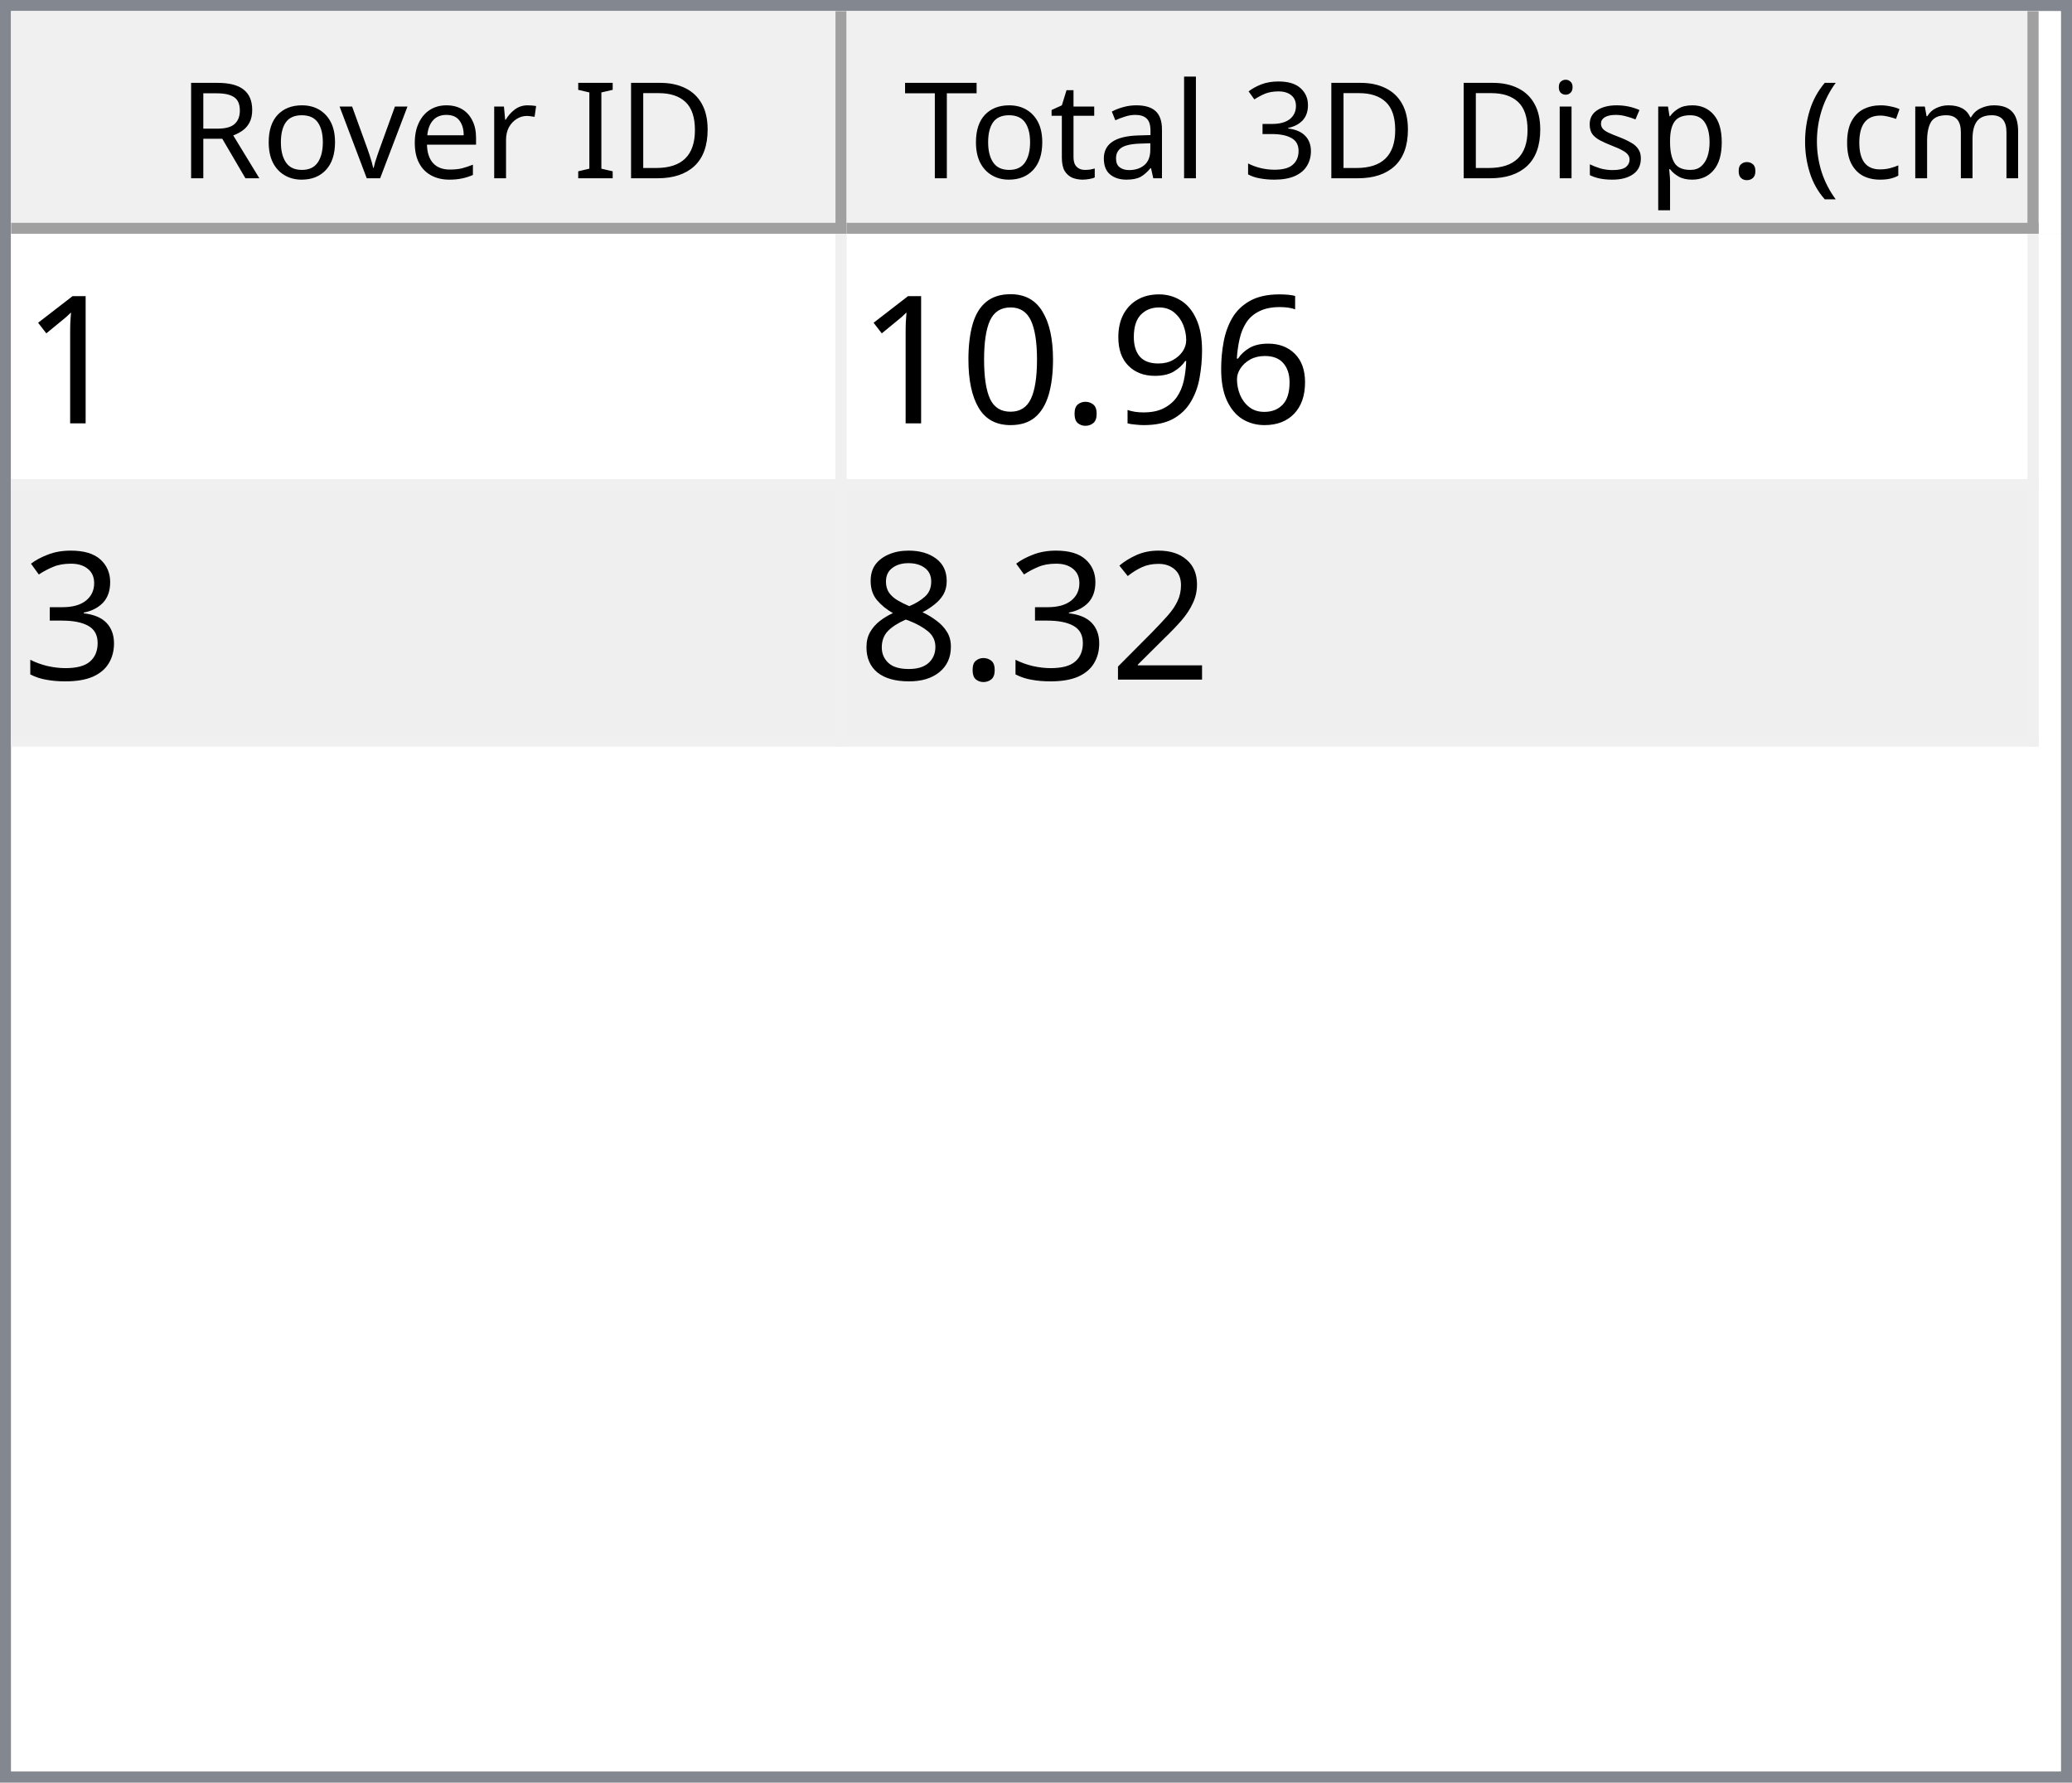
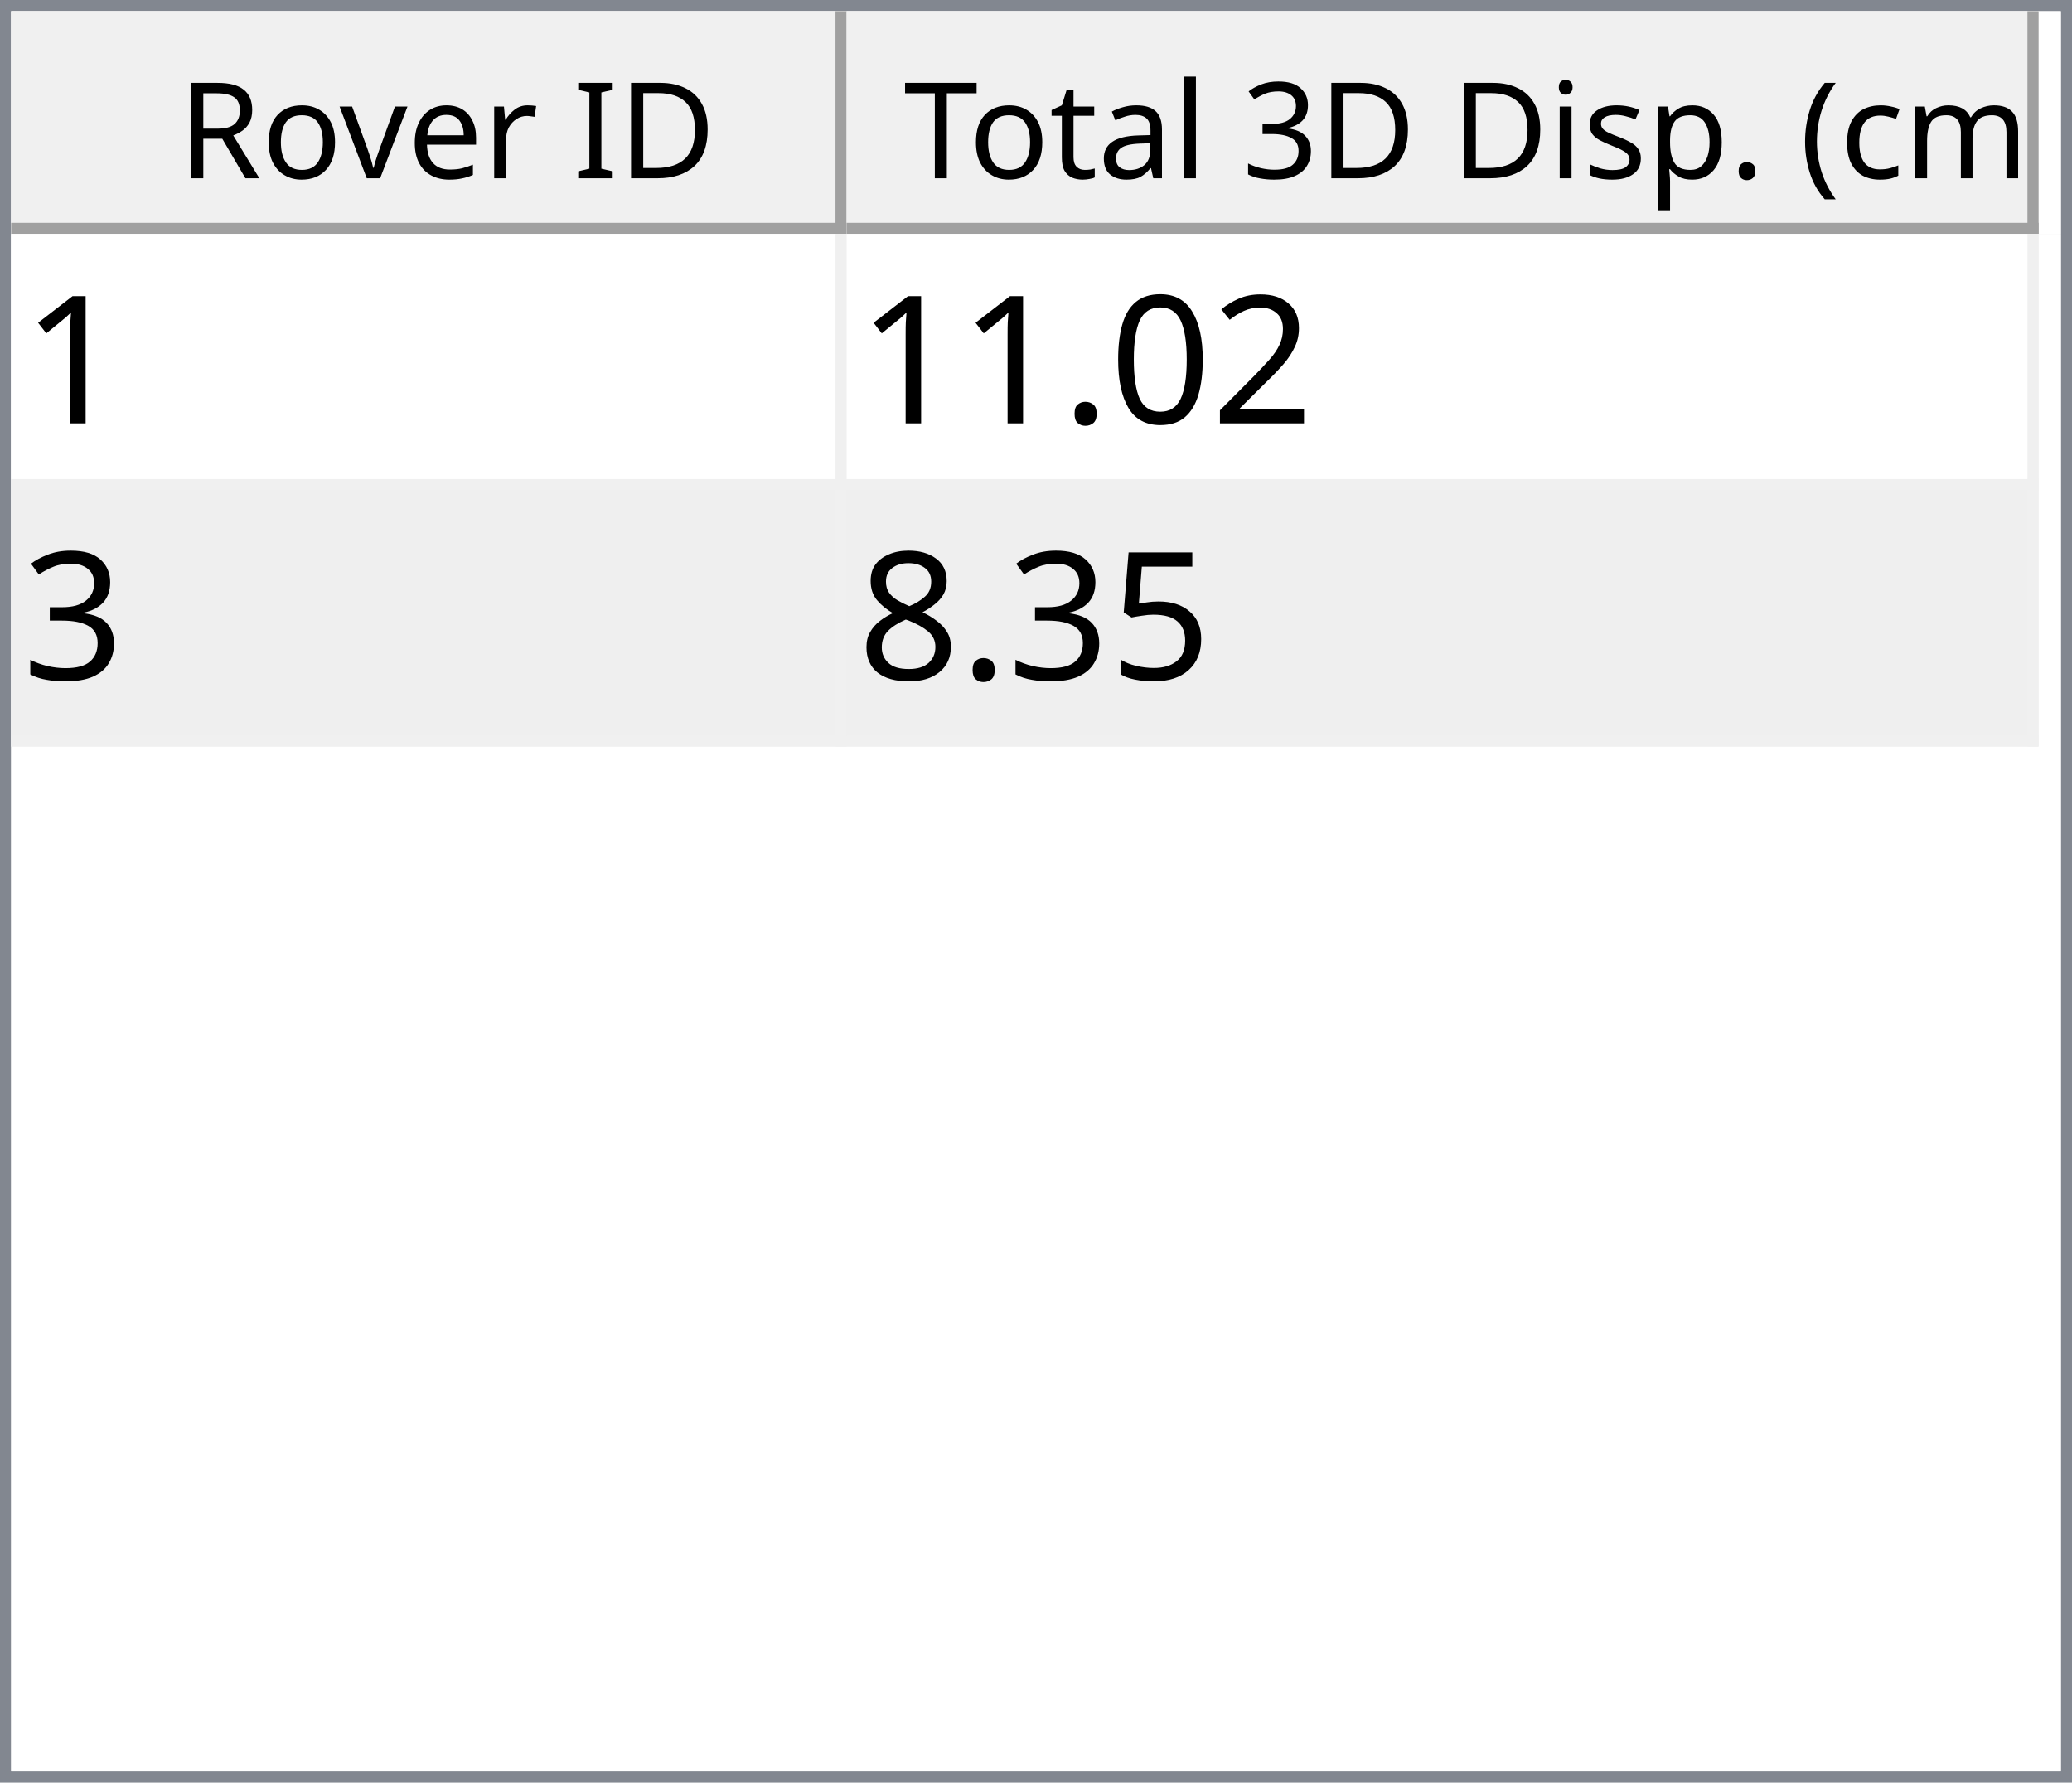
<svg xmlns="http://www.w3.org/2000/svg" style="fill-opacity:1; color-rendering:auto; color-interpolation:auto; text-rendering:auto; stroke:black; stroke-linecap:square; stroke-miterlimit:10; shape-rendering:auto; stroke-opacity:1; fill:black; stroke-dasharray:none; font-weight:normal; stroke-width:1; font-family:'Dialog'; font-style:normal; stroke-linejoin:miter; font-size:12px; stroke-dashoffset:0; image-rendering:auto;" width="186" height="160">
  <defs id="genericDefs" />
  <g>
    <defs id="defs1">
      <clipPath clipPathUnits="userSpaceOnUse" id="clipPath1">
        <path d="M0 0 L186 0 L186 160 L0 160 L0 0 Z" />
      </clipPath>
      <clipPath clipPathUnits="userSpaceOnUse" id="clipPath2">
        <path d="M0 0 L0 160 L186 160 L186 0 Z" />
      </clipPath>
      <clipPath clipPathUnits="userSpaceOnUse" id="clipPath3">
        <path d="M0 0 L0 20 L184 20 L184 0 Z" />
      </clipPath>
      <clipPath clipPathUnits="userSpaceOnUse" id="clipPath4">
        <path d="M0 0 L0 20 L75 20 L75 0 Z" />
      </clipPath>
      <clipPath clipPathUnits="userSpaceOnUse" id="clipPath5">
        <path d="M1 1 L1 19 L74 19 L74 1 Z" />
      </clipPath>
      <clipPath clipPathUnits="userSpaceOnUse" id="clipPath6">
        <path d="M0 0 L0 18 L73 18 L73 0 Z" />
      </clipPath>
      <clipPath clipPathUnits="userSpaceOnUse" id="clipPath7">
        <path d="M-0.5 -0.5 L-0.5 19.5 L74.5 19.5 L74.5 -0.5 Z" />
      </clipPath>
      <clipPath clipPathUnits="userSpaceOnUse" id="clipPath8">
        <path d="M0 0 L0 20 L107 20 L107 0 Z" />
      </clipPath>
      <clipPath clipPathUnits="userSpaceOnUse" id="clipPath9">
        <path d="M1 1 L1 19 L106 19 L106 1 Z" />
      </clipPath>
      <clipPath clipPathUnits="userSpaceOnUse" id="clipPath10">
        <path d="M0 0 L0 18 L105 18 L105 0 Z" />
      </clipPath>
      <clipPath clipPathUnits="userSpaceOnUse" id="clipPath11">
        <path d="M-0.5 -0.5 L-0.5 19.5 L106.5 19.5 L106.5 -0.5 Z" />
      </clipPath>
      <clipPath clipPathUnits="userSpaceOnUse" id="clipPath12">
        <path d="M0 0 L0 138 L184 138 L184 0 Z" />
      </clipPath>
      <clipPath clipPathUnits="userSpaceOnUse" id="clipPath13">
        <path d="M0 0 L0 46 L182 46 L182 0 Z" />
      </clipPath>
      <clipPath clipPathUnits="userSpaceOnUse" id="clipPath14">
        <path d="M-0.5 -0.5 L-0.5 45.5 L181.5 45.5 L181.5 -0.5 Z" />
      </clipPath>
      <clipPath clipPathUnits="userSpaceOnUse" id="clipPath15">
        <path d="M0 0 L0 22 L74 22 L74 0 Z" />
      </clipPath>
      <clipPath clipPathUnits="userSpaceOnUse" id="clipPath16">
        <path d="M0 0 L0 22 L106 22 L106 0 Z" />
      </clipPath>
      <font horiz-adv-x="64.551" id="font1">
        <font-face ascent="107.91" descent="25.098" units-per-em="100" style="font-style:normal; font-family:Segoe UI; font-weight:normal;" />
        <missing-glyph horiz-adv-x="64.551" d="M8.109 0 L8.109 68.266 L56.453 68.266 L56.453 0 L8.109 0 ZM15.328 7.234 L49.219 7.234 L49.219 61.031 L15.328 61.031 L15.328 7.234 Z" />
        <glyph unicode="D" horiz-adv-x="70.117" d="M9.188 0 L9.188 70.016 L28.516 70.016 Q65.531 70.016 65.531 35.891 Q65.531 19.672 55.25 9.836 Q44.969 0 27.734 0 L9.188 0 ZM17.391 62.594 L17.391 7.422 L27.828 7.422 Q41.609 7.422 49.273 14.797 Q56.938 22.172 56.938 35.688 Q56.938 62.594 28.328 62.594 L17.391 62.594 Z" />
        <glyph unicode="I" horiz-adv-x="26.611" d="M17.391 0 L9.188 0 L9.188 70.016 L17.391 70.016 L17.391 0 Z" />
        <glyph unicode=" " horiz-adv-x="27.393" d="" />
        <glyph unicode="r" horiz-adv-x="34.766" d="M34.188 41.891 Q32.078 43.5 28.125 43.5 Q23 43.5 19.555 38.672 Q16.109 33.844 16.109 25.484 L16.109 0 L8.109 0 L8.109 50 L16.109 50 L16.109 39.703 L16.312 39.703 Q18.016 44.969 21.531 47.922 Q25.047 50.875 29.391 50.875 Q32.516 50.875 34.188 50.203 L34.188 41.891 Z" />
        <glyph unicode="e" horiz-adv-x="52.295" d="M48.297 23 L12.984 23 Q13.188 14.656 17.484 10.109 Q21.781 5.562 29.297 5.562 Q37.75 5.562 44.828 11.141 L44.828 3.609 Q38.234 -1.172 27.391 -1.172 Q16.797 -1.172 10.742 5.641 Q4.688 12.453 4.688 24.812 Q4.688 36.469 11.305 43.82 Q17.922 51.172 27.734 51.172 Q37.547 51.172 42.922 44.828 Q48.297 38.484 48.297 27.203 L48.297 23 ZM40.094 29.781 Q40.047 36.719 36.75 40.578 Q33.453 44.438 27.594 44.438 Q21.922 44.438 17.969 40.383 Q14.016 36.328 13.094 29.781 L40.094 29.781 Z" />
        <glyph unicode="v" horiz-adv-x="47.9" d="M47.406 50 L27.484 0 L19.625 0 L0.688 50 L9.469 50 L22.172 13.672 Q23.578 9.672 23.922 6.688 L24.125 6.688 Q24.609 10.453 25.688 13.484 L38.969 50 L47.406 50 Z" />
        <glyph unicode="o" horiz-adv-x="58.594" d="M29 -1.172 Q17.922 -1.172 11.305 5.836 Q4.688 12.844 4.688 24.422 Q4.688 37.016 11.57 44.094 Q18.453 51.172 30.172 51.172 Q41.359 51.172 47.633 44.289 Q53.906 37.406 53.906 25.203 Q53.906 13.234 47.141 6.031 Q40.375 -1.172 29 -1.172 ZM29.594 44.438 Q21.875 44.438 17.383 39.188 Q12.891 33.938 12.891 24.703 Q12.891 15.828 17.43 10.695 Q21.969 5.562 29.594 5.562 Q37.359 5.562 41.531 10.594 Q45.703 15.625 45.703 24.906 Q45.703 34.281 41.531 39.359 Q37.359 44.438 29.594 44.438 Z" />
        <glyph unicode="R" horiz-adv-x="59.814" d="M59.375 0 L49.609 0 L37.891 19.625 Q36.281 22.359 34.766 24.289 Q33.25 26.219 31.664 27.438 Q30.078 28.656 28.25 29.219 Q26.422 29.781 24.125 29.781 L17.391 29.781 L17.391 0 L9.188 0 L9.188 70.016 L30.078 70.016 Q34.672 70.016 38.555 68.867 Q42.438 67.719 45.289 65.375 Q48.141 63.031 49.758 59.547 Q51.375 56.062 51.375 51.375 Q51.375 47.703 50.273 44.656 Q49.172 41.609 47.148 39.211 Q45.125 36.812 42.266 35.133 Q39.406 33.453 35.844 32.516 L35.844 32.328 Q37.594 31.547 38.891 30.547 Q40.188 29.547 41.359 28.18 Q42.531 26.812 43.68 25.078 Q44.828 23.344 46.234 21.047 L59.375 0 ZM17.391 62.594 L17.391 37.203 L28.516 37.203 Q31.594 37.203 34.203 38.133 Q36.812 39.062 38.719 40.797 Q40.625 42.531 41.703 45.047 Q42.781 47.562 42.781 50.688 Q42.781 56.297 39.141 59.445 Q35.5 62.594 28.609 62.594 L17.391 62.594 Z" />
        <glyph unicode=")" horiz-adv-x="30.176" d="M8.297 -15.922 L1.172 -15.922 Q16.406 2.344 16.406 26.812 Q16.406 51.469 1.078 70.016 L8.297 70.016 Q23.531 52.156 23.531 26.703 Q23.531 1.375 8.297 -15.922 Z" />
        <glyph unicode="m" horiz-adv-x="86.133" d="M79.109 0 L71.094 0 L71.094 28.719 Q71.094 37.016 68.531 40.727 Q65.969 44.438 59.906 44.438 Q54.781 44.438 51.195 39.75 Q47.609 35.062 47.609 28.516 L47.609 0 L39.594 0 L39.594 29.688 Q39.594 44.438 28.219 44.438 Q22.953 44.438 19.531 40.016 Q16.109 35.594 16.109 28.516 L16.109 0 L8.109 0 L8.109 50 L16.109 50 L16.109 42.094 L16.312 42.094 Q21.625 51.172 31.844 51.172 Q36.969 51.172 40.773 48.312 Q44.578 45.453 46 40.828 Q51.562 51.172 62.594 51.172 Q79.109 51.172 79.109 30.812 L79.109 0 Z" />
        <glyph unicode="c" horiz-adv-x="46.191" d="M42.188 2.297 Q36.422 -1.172 28.516 -1.172 Q17.828 -1.172 11.258 5.789 Q4.688 12.75 4.688 23.828 Q4.688 36.188 11.766 43.68 Q18.844 51.172 30.672 51.172 Q37.25 51.172 42.281 48.734 L42.281 40.531 Q36.719 44.438 30.375 44.438 Q22.703 44.438 17.797 38.945 Q12.891 33.453 12.891 24.516 Q12.891 15.719 17.508 10.641 Q22.125 5.562 29.891 5.562 Q36.422 5.562 42.188 9.906 L42.188 2.297 Z" />
        <glyph unicode="(" horiz-adv-x="30.176" d="M29.109 -15.922 L21.969 -15.922 Q6.844 1.375 6.844 26.703 Q6.844 52.156 21.969 70.016 L29.203 70.016 Q13.875 51.469 13.875 26.812 Q13.875 2.344 29.109 -15.922 Z" />
        <glyph unicode="." horiz-adv-x="21.68" d="M10.891 -1.078 Q8.641 -1.078 7.055 0.539 Q5.469 2.156 5.469 4.391 Q5.469 6.641 7.055 8.273 Q8.641 9.906 10.891 9.906 Q13.188 9.906 14.797 8.273 Q16.406 6.641 16.406 4.391 Q16.406 2.156 14.797 0.539 Q13.188 -1.078 10.891 -1.078 Z" />
        <glyph unicode="p" horiz-adv-x="58.789" d="M16.312 7.234 L16.109 7.234 L16.109 -23 L8.109 -23 L8.109 50 L16.109 50 L16.109 41.219 L16.312 41.219 Q22.219 51.172 33.594 51.172 Q43.266 51.172 48.688 44.461 Q54.109 37.75 54.109 26.469 Q54.109 13.922 48 6.375 Q41.891 -1.172 31.297 -1.172 Q21.578 -1.172 16.312 7.234 ZM16.109 27.391 L16.109 20.406 Q16.109 14.203 20.141 9.883 Q24.172 5.562 30.375 5.562 Q37.641 5.562 41.773 11.133 Q45.906 16.703 45.906 26.609 Q45.906 34.969 42.047 39.703 Q38.188 44.438 31.594 44.438 Q24.609 44.438 20.359 39.578 Q16.109 34.719 16.109 27.391 Z" />
        <glyph unicode="s" horiz-adv-x="42.432" d="M5.078 1.812 L5.078 10.406 Q11.625 5.562 19.484 5.562 Q30.031 5.562 30.031 12.594 Q30.031 14.594 29.125 15.992 Q28.219 17.391 26.68 18.461 Q25.141 19.531 23.07 20.383 Q21 21.234 18.609 22.172 Q15.281 23.484 12.766 24.828 Q10.25 26.172 8.57 27.859 Q6.891 29.547 6.031 31.695 Q5.172 33.844 5.172 36.719 Q5.172 40.234 6.789 42.945 Q8.406 45.656 11.086 47.484 Q13.766 49.312 17.211 50.242 Q20.656 51.172 24.312 51.172 Q30.812 51.172 35.938 48.922 L35.938 40.828 Q30.422 44.438 23.25 44.438 Q21 44.438 19.195 43.922 Q17.391 43.406 16.094 42.477 Q14.797 41.547 14.086 40.258 Q13.375 38.969 13.375 37.406 Q13.375 35.453 14.086 34.133 Q14.797 32.812 16.164 31.789 Q17.531 30.766 19.484 29.938 Q21.438 29.109 23.922 28.125 Q27.25 26.859 29.883 25.516 Q32.516 24.172 34.375 22.484 Q36.234 20.797 37.234 18.602 Q38.234 16.406 38.234 13.375 Q38.234 9.672 36.602 6.938 Q34.969 4.203 32.234 2.398 Q29.5 0.594 25.93 -0.289 Q22.359 -1.172 18.453 -1.172 Q10.75 -1.172 5.078 1.812 Z" />
        <glyph unicode="i" horiz-adv-x="24.219" d="M12.203 62.703 Q10.062 62.703 8.547 64.164 Q7.031 65.625 7.031 67.875 Q7.031 70.125 8.547 71.609 Q10.062 73.094 12.203 73.094 Q14.406 73.094 15.945 71.609 Q17.484 70.125 17.484 67.875 Q17.484 65.719 15.945 64.211 Q14.406 62.703 12.203 62.703 ZM16.109 0 L8.109 0 L8.109 50 L16.109 50 L16.109 0 Z" />
        <glyph unicode="3" horiz-adv-x="53.906" d="M46.531 19.828 Q46.531 15.094 44.75 11.211 Q42.969 7.328 39.719 4.57 Q36.469 1.812 31.93 0.297 Q27.391 -1.219 21.922 -1.219 Q11.922 -1.219 6 2.594 L6 11.188 Q13.094 5.609 22.219 5.609 Q25.875 5.609 28.828 6.539 Q31.781 7.469 33.906 9.227 Q36.031 10.984 37.18 13.477 Q38.328 15.969 38.328 19.094 Q38.328 32.812 18.797 32.812 L12.984 32.812 L12.984 39.594 L18.5 39.594 Q35.797 39.594 35.797 52.484 Q35.797 64.406 22.609 64.406 Q15.188 64.406 8.688 59.422 L8.688 67.188 Q15.375 71.188 24.609 71.188 Q29 71.188 32.57 69.969 Q36.141 68.75 38.68 66.555 Q41.219 64.359 42.609 61.281 Q44 58.203 44 54.5 Q44 40.672 30.031 36.719 L30.031 36.531 Q33.594 36.141 36.625 34.797 Q39.656 33.453 41.852 31.305 Q44.047 29.156 45.289 26.25 Q46.531 23.344 46.531 19.828 Z" />
        <glyph unicode="l" horiz-adv-x="24.219" d="M16.109 0 L8.109 0 L8.109 74.031 L16.109 74.031 L16.109 0 Z" />
        <glyph unicode="a" horiz-adv-x="50.879" d="M43.891 0 L35.891 0 L35.891 7.812 L35.688 7.812 Q30.469 -1.172 20.312 -1.172 Q12.844 -1.172 8.617 2.781 Q4.391 6.734 4.391 13.281 Q4.391 27.297 20.906 29.594 L35.891 31.688 Q35.891 44.438 25.594 44.438 Q16.547 44.438 9.281 38.281 L9.281 46.484 Q16.656 51.172 26.266 51.172 Q43.891 51.172 43.891 32.516 L43.891 0 ZM35.891 25.297 L23.828 23.641 Q18.266 22.859 15.43 20.875 Q12.594 18.891 12.594 13.875 Q12.594 10.203 15.211 7.883 Q17.828 5.562 22.172 5.562 Q28.125 5.562 32.008 9.742 Q35.891 13.922 35.891 20.312 L35.891 25.297 Z" />
        <glyph unicode="t" horiz-adv-x="33.887" d="M31.297 0.484 Q28.469 -1.078 23.828 -1.078 Q10.688 -1.078 10.688 13.578 L10.688 43.172 L2.094 43.172 L2.094 50 L10.688 50 L10.688 62.203 L18.703 64.797 L18.703 50 L31.297 50 L31.297 43.172 L18.703 43.172 L18.703 14.984 Q18.703 9.969 20.414 7.82 Q22.125 5.672 26.078 5.672 Q29.109 5.672 31.297 7.328 L31.297 0.484 Z" />
        <glyph unicode="T" horiz-adv-x="52.393" d="M50.594 62.594 L30.375 62.594 L30.375 0 L22.172 0 L22.172 62.594 L2 62.594 L2 70.016 L50.594 70.016 L50.594 62.594 Z" />
      </font>
      <font horiz-adv-x="75.0" id="font2">
        <font-face ascent="100.537" descent="21.973" units-per-em="100" style="font-style:normal; font-family:sans-serif; font-weight:normal;" />
        <missing-glyph horiz-adv-x="75.0" d="M12.5 0 L12.5 62.5 L62.5 62.5 L62.5 0 L12.5 0 ZM14.062 1.562 L60.938 1.562 L60.938 60.938 L14.062 60.938 L14.062 1.562 Z" />
        <glyph unicode="1" horiz-adv-x="55.615" d="M37.25 0 L28.469 0 L28.469 56 Q25.297 52.984 20.141 49.953 Q14.984 46.922 10.891 45.406 L10.891 53.906 Q18.266 57.375 23.781 62.305 Q29.297 67.234 31.594 71.875 L37.25 71.875 L37.25 0 Z" />
-         <glyph unicode="6" horiz-adv-x="55.615" d="M49.75 54.047 L41.016 53.375 Q39.844 58.547 37.703 60.891 Q34.125 64.656 28.906 64.656 Q24.703 64.656 21.531 62.312 Q17.391 59.281 14.992 53.469 Q12.594 47.656 12.5 36.922 Q15.672 41.75 20.266 44.094 Q24.859 46.438 29.891 46.438 Q38.672 46.438 44.852 39.969 Q51.031 33.5 51.031 23.25 Q51.031 16.5 48.125 10.719 Q45.219 4.938 40.141 1.859 Q35.062 -1.219 28.609 -1.219 Q17.625 -1.219 10.695 6.859 Q3.766 14.938 3.766 33.5 Q3.766 54.25 11.422 63.672 Q18.109 71.875 29.438 71.875 Q37.891 71.875 43.289 67.141 Q48.688 62.406 49.75 54.047 ZM13.875 23.188 Q13.875 18.656 15.797 14.508 Q17.719 10.359 21.188 8.18 Q24.656 6 28.469 6 Q34.031 6 38.039 10.492 Q42.047 14.984 42.047 22.703 Q42.047 30.125 38.086 34.398 Q34.125 38.672 28.125 38.672 Q22.172 38.672 18.023 34.398 Q13.875 30.125 13.875 23.188 Z" />
-         <glyph unicode="9" horiz-adv-x="55.615" d="M5.469 16.547 L13.922 17.328 Q14.984 11.375 18.016 8.688 Q21.047 6 25.781 6 Q29.828 6 32.883 7.859 Q35.938 9.719 37.891 12.82 Q39.844 15.922 41.164 21.195 Q42.484 26.469 42.484 31.938 Q42.484 32.516 42.438 33.688 Q39.797 29.5 35.234 26.883 Q30.672 24.266 25.344 24.266 Q16.453 24.266 10.305 30.711 Q4.156 37.156 4.156 47.703 Q4.156 58.594 10.578 65.234 Q17 71.875 26.656 71.875 Q33.641 71.875 39.43 68.117 Q45.219 64.359 48.219 57.398 Q51.219 50.438 51.219 37.25 Q51.219 23.531 48.242 15.406 Q45.266 7.281 39.383 3.031 Q33.5 -1.219 25.594 -1.219 Q17.188 -1.219 11.867 3.445 Q6.547 8.109 5.469 16.547 ZM41.453 48.141 Q41.453 55.719 37.43 60.156 Q33.406 64.594 27.734 64.594 Q21.875 64.594 17.531 59.812 Q13.188 55.031 13.188 47.406 Q13.188 40.578 17.312 36.305 Q21.438 32.031 27.484 32.031 Q33.594 32.031 37.523 36.305 Q41.453 40.578 41.453 48.141 Z" />
+         <glyph unicode="2" horiz-adv-x="55.615" d="M50.344 8.453 L50.344 0 L3.031 0 Q2.938 3.172 4.047 6.109 Q5.859 10.938 9.836 15.625 Q13.812 20.312 21.344 26.469 Q33.016 36.031 37.117 41.625 Q41.219 47.219 41.219 52.203 Q41.219 57.422 37.477 61.008 Q33.734 64.594 27.734 64.594 Q21.391 64.594 17.578 60.789 Q13.766 56.984 13.719 50.25 L4.688 51.172 Q5.609 61.281 11.664 66.578 Q17.719 71.875 27.938 71.875 Q38.234 71.875 44.242 66.164 Q50.25 60.453 50.25 52 Q50.25 47.703 48.492 43.555 Q46.734 39.406 42.656 34.812 Q38.578 30.219 29.109 22.219 Q21.188 15.578 18.945 13.211 Q16.703 10.844 15.234 8.453 L50.344 8.453 Z" />
+         <glyph unicode="0" horiz-adv-x="55.615" d="M4.156 35.297 Q4.156 48 6.766 55.742 Q9.375 63.484 14.523 67.68 Q19.672 71.875 27.484 71.875 Q33.25 71.875 37.594 69.555 Q41.938 67.234 44.773 62.867 Q47.609 58.5 49.219 52.227 Q50.828 45.953 50.828 35.297 Q50.828 22.703 48.242 14.969 Q45.656 7.234 40.508 3.008 Q35.359 -1.219 27.484 -1.219 Q17.141 -1.219 11.234 6.203 Q4.156 15.141 4.156 35.297 ZM13.188 35.297 Q13.188 17.672 17.312 11.836 Q21.438 6 27.484 6 Q33.547 6 37.672 11.859 Q41.797 17.719 41.797 35.297 Q41.797 52.984 37.672 58.789 Q33.547 64.594 27.391 64.594 Q21.344 64.594 17.719 59.469 Q13.188 52.938 13.188 35.297 Z" />
        <glyph unicode="." horiz-adv-x="27.783" d="M9.078 0 L9.078 10.016 L19.094 10.016 L19.094 0 L9.078 0 Z" />
-         <glyph unicode="0" horiz-adv-x="55.615" d="M4.156 35.297 Q4.156 48 6.766 55.742 Q9.375 63.484 14.523 67.68 Q19.672 71.875 27.484 71.875 Q33.25 71.875 37.594 69.555 Q41.938 67.234 44.773 62.867 Q47.609 58.5 49.219 52.227 Q50.828 45.953 50.828 35.297 Q50.828 22.703 48.242 14.969 Q45.656 7.234 40.508 3.008 Q35.359 -1.219 27.484 -1.219 Q17.141 -1.219 11.234 6.203 Q4.156 15.141 4.156 35.297 ZM13.188 35.297 Q13.188 17.672 17.312 11.836 Q21.438 6 27.484 6 Q33.547 6 37.672 11.859 Q41.797 17.719 41.797 35.297 Q41.797 52.984 37.672 58.789 Q33.547 64.594 27.391 64.594 Q21.344 64.594 17.719 59.469 Q13.188 52.938 13.188 35.297 Z" />
        <glyph unicode="3" horiz-adv-x="55.615" d="M4.203 18.891 L12.984 20.062 Q14.5 12.594 18.141 9.297 Q21.781 6 27 6 Q33.203 6 37.477 10.297 Q41.75 14.594 41.75 20.953 Q41.75 27 37.797 30.93 Q33.844 34.859 27.734 34.859 Q25.25 34.859 21.531 33.891 L22.516 41.609 Q23.391 41.5 23.922 41.5 Q29.547 41.5 34.039 44.43 Q38.531 47.359 38.531 53.469 Q38.531 58.297 35.258 61.477 Q31.984 64.656 26.812 64.656 Q21.688 64.656 18.266 61.43 Q14.844 58.203 13.875 51.766 L5.078 53.328 Q6.688 62.156 12.398 67.016 Q18.109 71.875 26.609 71.875 Q32.469 71.875 37.398 69.359 Q42.328 66.844 44.945 62.5 Q47.562 58.156 47.562 53.266 Q47.562 48.641 45.07 44.828 Q42.578 41.016 37.703 38.766 Q44.047 37.312 47.562 32.695 Q51.078 28.078 51.078 21.141 Q51.078 11.766 44.242 5.25 Q37.406 -1.266 26.953 -1.266 Q17.531 -1.266 11.305 4.352 Q5.078 9.969 4.203 18.891 Z" />
-         <glyph unicode="2" horiz-adv-x="55.615" d="M50.344 8.453 L50.344 0 L3.031 0 Q2.938 3.172 4.047 6.109 Q5.859 10.938 9.836 15.625 Q13.812 20.312 21.344 26.469 Q33.016 36.031 37.117 41.625 Q41.219 47.219 41.219 52.203 Q41.219 57.422 37.477 61.008 Q33.734 64.594 27.734 64.594 Q21.391 64.594 17.578 60.789 Q13.766 56.984 13.719 50.25 L4.688 51.172 Q5.609 61.281 11.664 66.578 Q17.719 71.875 27.938 71.875 Q38.234 71.875 44.242 66.164 Q50.25 60.453 50.25 52 Q50.25 47.703 48.492 43.555 Q46.734 39.406 42.656 34.812 Q38.578 30.219 29.109 22.219 Q21.188 15.578 18.945 13.211 Q16.703 10.844 15.234 8.453 L50.344 8.453 Z" />
+         <glyph unicode="5" horiz-adv-x="55.615" d="M4.156 18.75 L13.375 19.531 Q14.406 12.797 18.141 9.398 Q21.875 6 27.156 6 Q33.5 6 37.891 10.789 Q42.281 15.578 42.281 23.484 Q42.281 31 38.062 35.352 Q33.844 39.703 27 39.703 Q22.75 39.703 19.336 37.773 Q15.922 35.844 13.969 32.766 L5.719 33.844 L12.641 70.609 L48.25 70.609 L48.25 62.203 L19.672 62.203 L15.828 42.969 Q22.266 47.469 29.344 47.469 Q38.719 47.469 45.164 40.969 Q51.609 34.469 51.609 24.266 Q51.609 14.547 45.953 7.469 Q39.062 -1.219 27.156 -1.219 Q17.391 -1.219 11.211 4.25 Q5.031 9.719 4.156 18.75 Z" />
        <glyph unicode="8" horiz-adv-x="55.615" d="M17.672 38.812 Q12.203 40.828 9.57 44.539 Q6.938 48.25 6.938 53.422 Q6.938 61.234 12.555 66.555 Q18.172 71.875 27.484 71.875 Q36.859 71.875 42.578 66.43 Q48.297 60.984 48.297 53.172 Q48.297 48.188 45.68 44.508 Q43.062 40.828 37.75 38.812 Q44.344 36.672 47.781 31.883 Q51.219 27.094 51.219 20.453 Q51.219 11.281 44.727 5.031 Q38.234 -1.219 27.641 -1.219 Q17.047 -1.219 10.547 5.055 Q4.047 11.328 4.047 20.703 Q4.047 27.688 7.594 32.398 Q11.141 37.109 17.672 38.812 ZM15.922 53.719 Q15.922 48.641 19.195 45.414 Q22.469 42.188 27.688 42.188 Q32.766 42.188 36.016 45.383 Q39.266 48.578 39.266 53.219 Q39.266 58.062 35.914 61.359 Q32.562 64.656 27.594 64.656 Q22.562 64.656 19.242 61.43 Q15.922 58.203 15.922 53.719 ZM13.094 20.656 Q13.094 16.891 14.875 13.375 Q16.656 9.859 20.172 7.93 Q23.688 6 27.734 6 Q34.031 6 38.133 10.055 Q42.234 14.109 42.234 20.359 Q42.234 26.703 38.016 30.859 Q33.797 35.016 27.438 35.016 Q21.234 35.016 17.164 30.914 Q13.094 26.812 13.094 20.656 Z" />
      </font>
    </defs>
    <g style="fill:white; stroke:white;">
      <rect x="0" y="0" width="186" style="clip-path:url(#clipPath1); stroke:none;" height="160" />
    </g>
    <g style="fill:white; text-rendering:optimizeSpeed; color-rendering:optimizeSpeed; image-rendering:optimizeSpeed; shape-rendering:crispEdges; stroke:white; color-interpolation:sRGB;">
      <rect x="0" width="186" height="160" y="0" style="stroke:none;" />
      <path style="stroke:none;" d="M0 160 L186 160 L186 0 L0 0 Z" />
    </g>
    <g style="fill:rgb(240,240,240); font-family:'Segoe UI'; stroke:rgb(240,240,240);">
      <rect x="0" y="0" width="186" style="clip-path:url(#clipPath2); stroke:none;" height="160" />
    </g>
    <g style="fill:rgb(130,135,144); font-family:'Segoe UI'; stroke:rgb(130,135,144);">
      <path d="M0 0 L186 0 L186 160 L0 160 L0 0 ZM1 1 L185 1 L185 159 L1 159 L1 1 Z" style="fill-rule:evenodd; clip-path:url(#clipPath2); stroke:none;" />
    </g>
    <g style="fill:white; font-family:'Segoe UI'; stroke:white;" transform="translate(1,1)">
      <rect x="0" y="0" width="184" style="clip-path:url(#clipPath3); stroke:none;" height="20" />
    </g>
    <g style="fill:rgb(240,240,240); font-family:'Segoe UI'; stroke:rgb(240,240,240);" transform="translate(1,1)">
      <rect x="0" y="0" width="75" style="clip-path:url(#clipPath4); stroke:none;" height="20" />
    </g>
    <g style="font-family:'Segoe UI';" transform="translate(2,2)">
      <text x="14" xml:space="preserve" y="14" style="clip-path:url(#clipPath6); stroke:none;">Rover ID</text>
    </g>
    <g style="fill:rgb(160,160,160); font-family:'Segoe UI'; stroke:rgb(160,160,160); stroke-linejoin:bevel;" transform="translate(1.5,1.5)">
      <line x1="74" x2="74" y1="0" style="fill:none; clip-path:url(#clipPath7);" y2="19" />
    </g>
    <g style="fill:rgb(160,160,160); font-family:'Segoe UI'; stroke:rgb(160,160,160); stroke-linejoin:bevel;" transform="matrix(1,0,0,1,1,1) translate(0.5,0.5)">
      <line x1="0" x2="74" y1="19" style="fill:none; clip-path:url(#clipPath7);" y2="19" />
    </g>
    <g style="fill:rgb(240,240,240); font-family:'Segoe UI'; stroke:rgb(240,240,240);" transform="translate(76,1)">
      <rect x="0" y="0" width="107" style="clip-path:url(#clipPath8); stroke:none;" height="20" />
    </g>
    <g style="font-family:'Segoe UI';" transform="translate(77,2)">
      <text x="1" xml:space="preserve" y="14" style="clip-path:url(#clipPath10); stroke:none;"> Total 3D Disp. (cm)</text>
    </g>
    <g style="fill:rgb(160,160,160); font-family:'Segoe UI'; stroke:rgb(160,160,160); stroke-linejoin:bevel;" transform="translate(76.5,1.5)">
      <line x1="106" x2="106" y1="0" style="fill:none; clip-path:url(#clipPath11);" y2="19" />
    </g>
    <g style="fill:rgb(160,160,160); font-family:'Segoe UI'; stroke:rgb(160,160,160); stroke-linejoin:bevel;" transform="matrix(1,0,0,1,76,1) translate(0.5,0.5)">
      <line x1="0" x2="106" y1="19" style="fill:none; clip-path:url(#clipPath11);" y2="19" />
    </g>
    <g style="fill:white; font-family:'Segoe UI'; stroke:white;" transform="translate(1,21)">
      <rect x="0" y="0" width="184" style="clip-path:url(#clipPath12); stroke:none;" height="138" />
    </g>
    <g style="fill:rgb(240,240,240); font-size:16px; font-family:sans-serif; stroke:rgb(240,240,240);" transform="translate(1,21)">
      <rect x="0" y="0" width="182" style="clip-path:url(#clipPath13); stroke:none;" height="46" />
      <line transform="translate(0.5,0.5)" x1="0" x2="181" y1="22" style="clip-path:url(#clipPath14); fill:none; stroke-linejoin:bevel;" y2="22" />
    </g>
    <g transform="matrix(1,0,0,1,1,21) translate(0.5,0.5)" style="fill:rgb(240,240,240); font-size:16px; font-family:sans-serif; stroke:rgb(240,240,240); stroke-linejoin:bevel;">
      <line x1="0" x2="181" y1="45" style="fill:none; clip-path:url(#clipPath14);" y2="45" />
    </g>
    <g transform="matrix(1,0,0,1,1,21) translate(0.5,0.5)" style="fill:rgb(240,240,240); font-size:16px; font-family:sans-serif; stroke:rgb(240,240,240); stroke-linejoin:bevel;">
      <line x1="74" x2="74" y1="0" style="fill:none; clip-path:url(#clipPath14);" y2="45" />
    </g>
    <g transform="matrix(1,0,0,1,1,21) translate(0.5,0.5)" style="fill:rgb(240,240,240); font-size:16px; font-family:sans-serif; stroke:rgb(240,240,240); stroke-linejoin:bevel;">
      <line x1="181" x2="181" y1="0" style="fill:none; clip-path:url(#clipPath14);" y2="45" />
    </g>
    <g style="fill:white; font-size:16px; font-family:sans-serif; stroke:white;" transform="matrix(1,0,0,1,1,21)">
      <rect x="0" y="0" width="74" style="clip-path:url(#clipPath15); stroke:none;" height="22" />
      <text x="1" y="17" style="fill:black; clip-path:url(#clipPath15); stroke:none;" xml:space="preserve">1</text>
    </g>
    <g style="fill:white; font-size:16px; font-family:sans-serif; stroke:white;" transform="matrix(1,0,0,1,1,21) translate(75,0)">
      <rect x="0" y="0" width="106" style="clip-path:url(#clipPath16); stroke:none;" height="22" />
-       <text x="1" y="17" style="fill:black; clip-path:url(#clipPath16); stroke:none;" xml:space="preserve">10.96</text>
+       <text x="1" y="17" style="fill:black; clip-path:url(#clipPath16); stroke:none;" xml:space="preserve">11.02</text>
    </g>
    <g style="fill:rgb(239,239,239); font-size:16px; font-family:sans-serif; stroke:rgb(239,239,239);" transform="matrix(1,0,0,1,1,21) translate(0,23)">
      <rect x="0" y="0" width="74" style="clip-path:url(#clipPath15); stroke:none;" height="22" />
      <text x="1" y="17" style="fill:black; clip-path:url(#clipPath15); stroke:none;" xml:space="preserve">3</text>
    </g>
    <g style="fill:rgb(239,239,239); font-size:16px; font-family:sans-serif; stroke:rgb(239,239,239);" transform="matrix(1,0,0,1,1,21) translate(75,23)">
      <rect x="0" y="0" width="106" style="clip-path:url(#clipPath16); stroke:none;" height="22" />
-       <text x="1" y="17" style="fill:black; clip-path:url(#clipPath16); stroke:none;" xml:space="preserve">8.32</text>
+       <text x="1" y="17" style="fill:black; clip-path:url(#clipPath16); stroke:none;" xml:space="preserve">8.35</text>
    </g>
  </g>
</svg>
